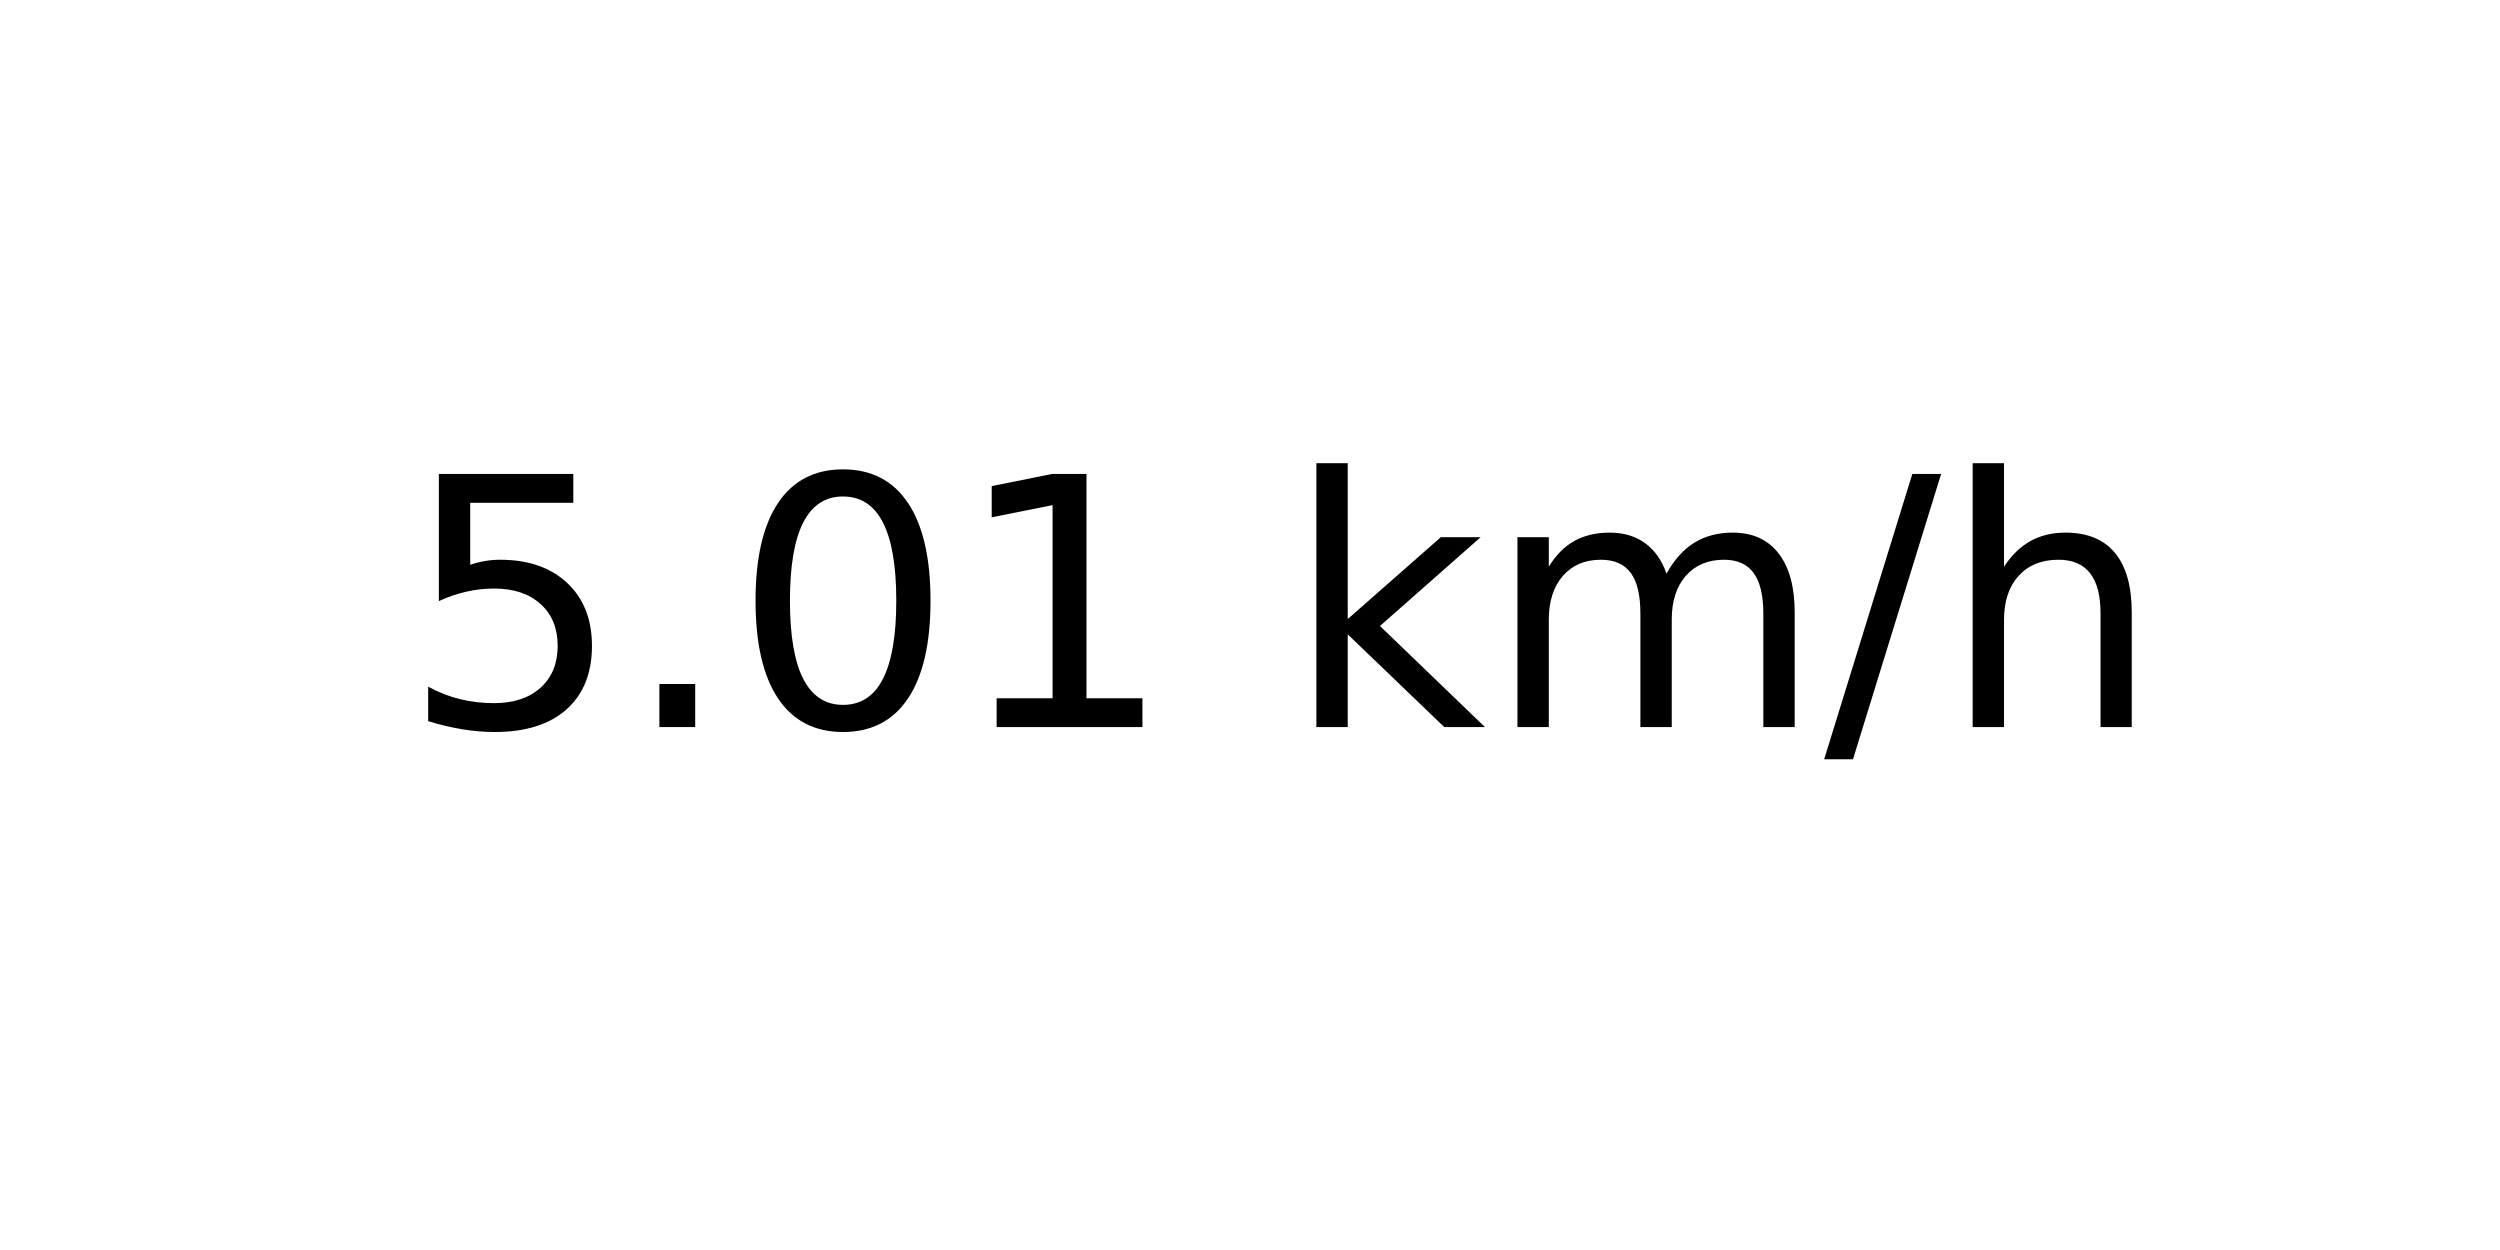
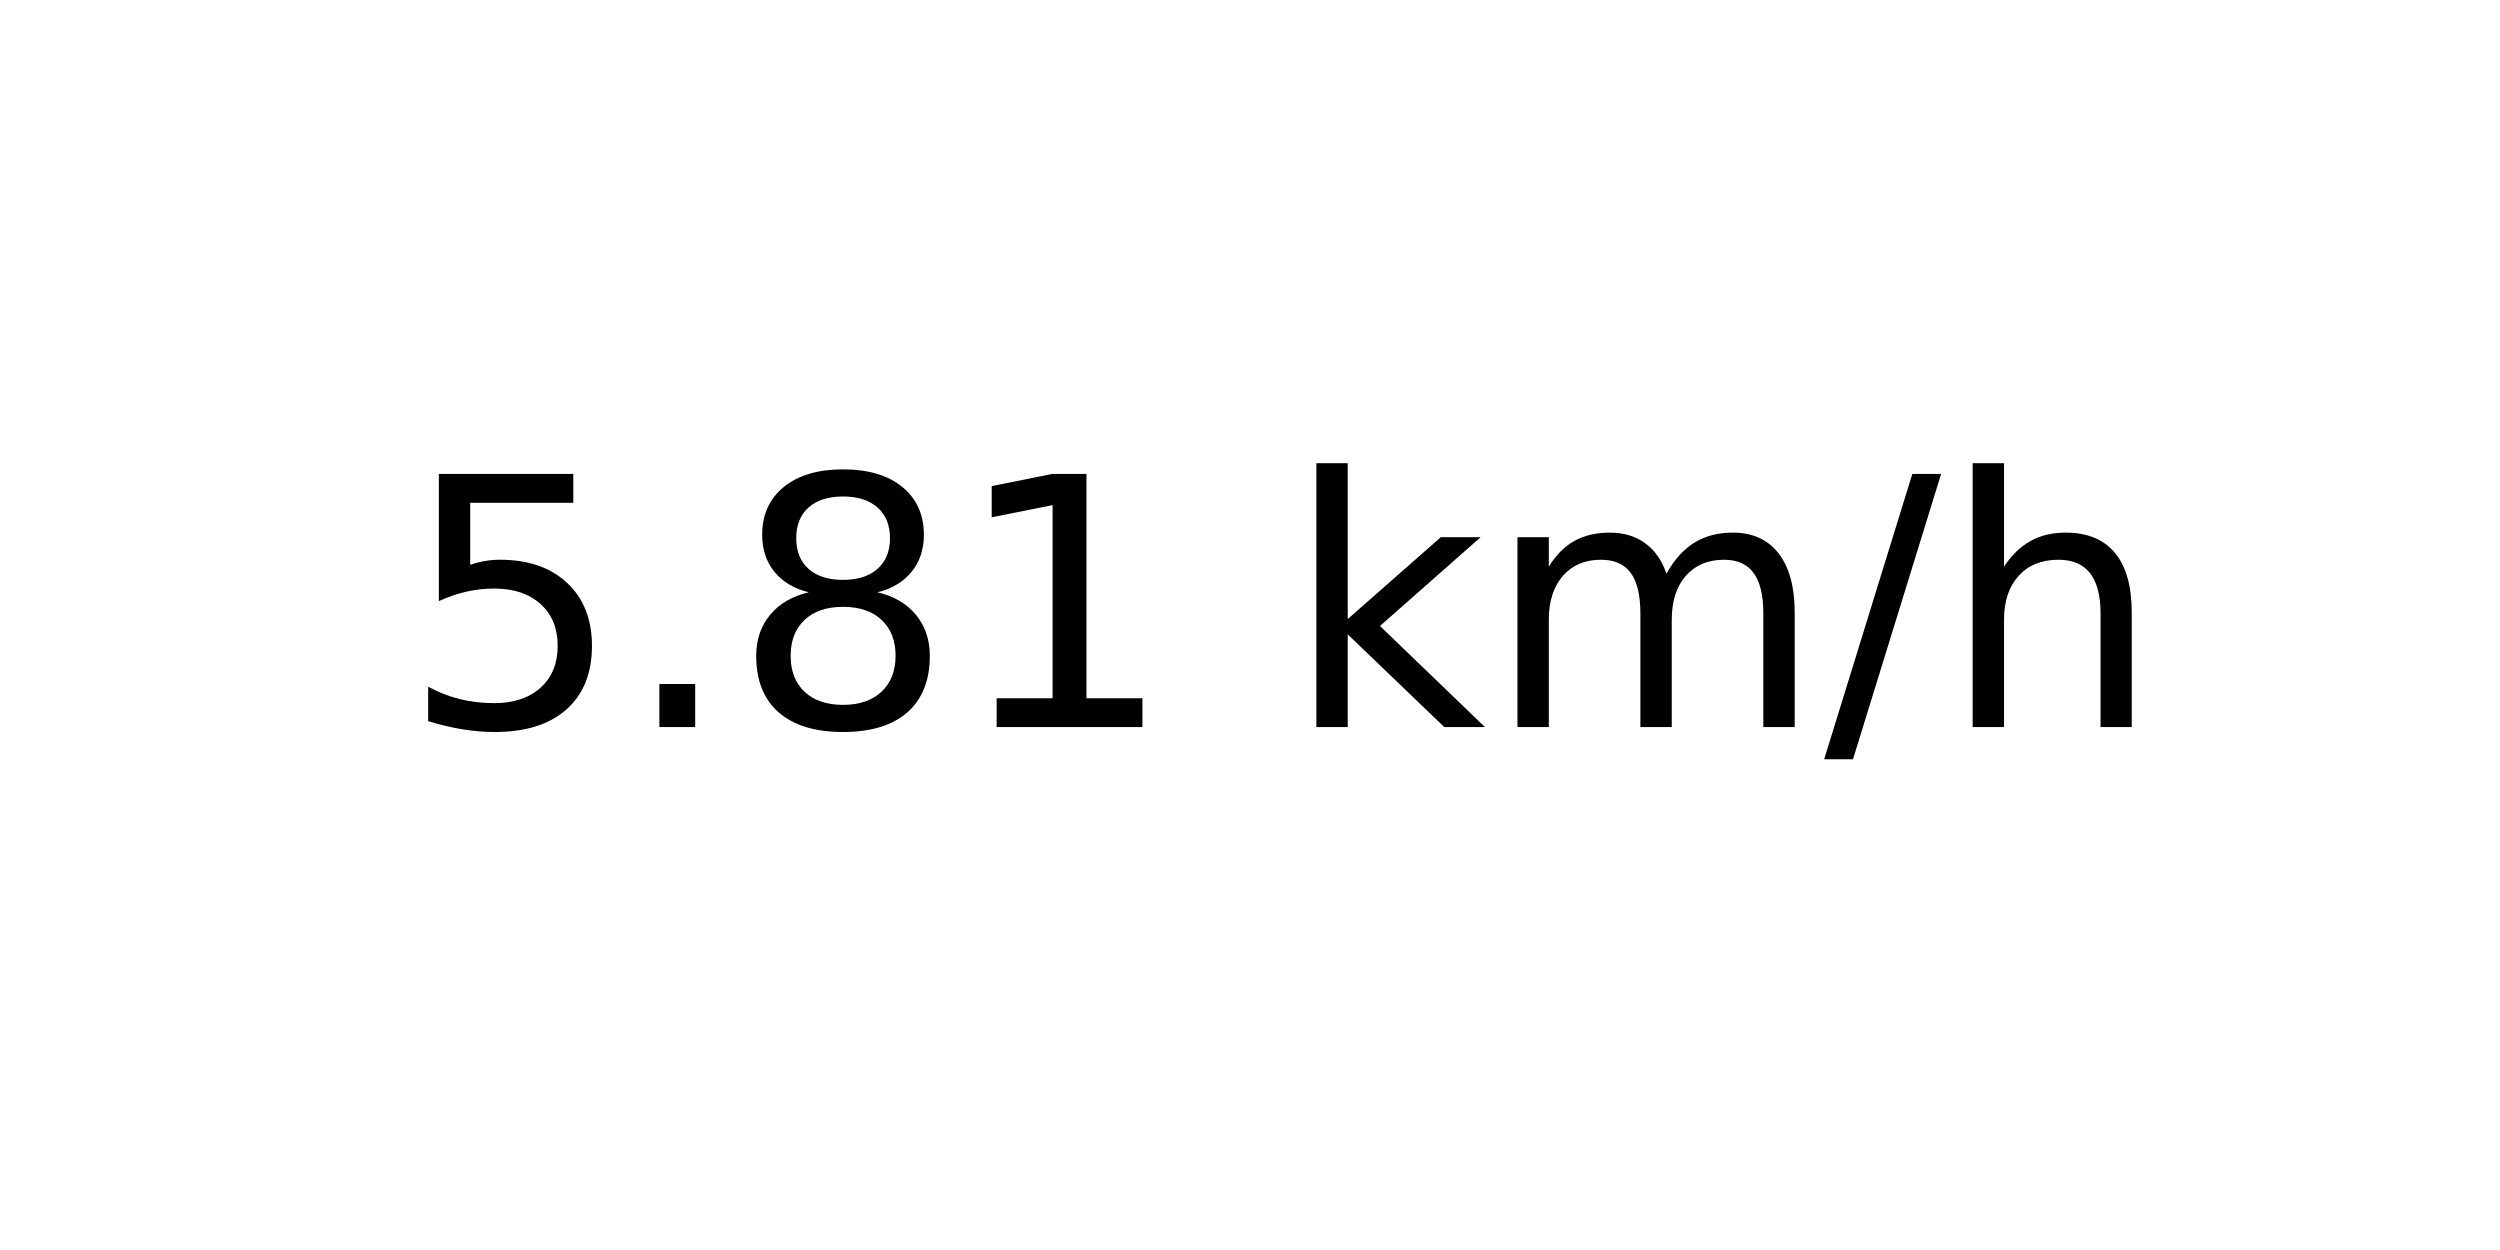
<svg xmlns="http://www.w3.org/2000/svg" xmlns:xlink="http://www.w3.org/1999/xlink" width="72pt" height="36pt" viewBox="0 0 72 36" version="1.1">
  <defs>
    <style type="text/css">*{stroke-linejoin: round; stroke-linecap: butt}</style>
  </defs>
  <g id="figure_1">
    <g id="axes_1">
      <g id="text_1">
        <g transform="translate(11.55937 20.93937) scale(0.1 -0.1)">
          <defs>
            <path id="DejaVuSans-35" d="M 691 4666  L 3169 4666  L 3169 4134  L 1269 4134  L 1269 2991  Q 1406 3038 1543 3061  Q 1681 3084 1819 3084  Q 2600 3084 3056 2656  Q 3513 2228 3513 1497  Q 3513 744 3044 326  Q 2575 -91 1722 -91  Q 1428 -91 1123 -41  Q 819 9 494 109  L 494 744  Q 775 591 1075 516  Q 1375 441 1709 441  Q 2250 441 2565 725  Q 2881 1009 2881 1497  Q 2881 1984 2565 2268  Q 2250 2553 1709 2553  Q 1456 2553 1204 2497  Q 953 2441 691 2322  L 691 4666  z " transform="scale(0.015625)" />
            <path id="DejaVuSans-2e" d="M 684 794  L 1344 794  L 1344 0  L 684 0  L 684 794  z " transform="scale(0.015625)" />
-             <path id="DejaVuSans-30" d="M 2034 4250  Q 1547 4250 1301 3770  Q 1056 3291 1056 2328  Q 1056 1369 1301 889  Q 1547 409 2034 409  Q 2525 409 2770 889  Q 3016 1369 3016 2328  Q 3016 3291 2770 3770  Q 2525 4250 2034 4250  z M 2034 4750  Q 2819 4750 3233 4129  Q 3647 3509 3647 2328  Q 3647 1150 3233 529  Q 2819 -91 2034 -91  Q 1250 -91 836 529  Q 422 1150 422 2328  Q 422 3509 836 4129  Q 1250 4750 2034 4750  z " transform="scale(0.015625)" />
+             <path id="DejaVuSans-38" d="M 2034 2216  Q 1584 2216 1326 1975  Q 1069 1734 1069 1313  Q 1069 891 1326 650  Q 1584 409 2034 409  Q 2484 409 2743 651  Q 3003 894 3003 1313  Q 3003 1734 2745 1975  Q 2488 2216 2034 2216  z M 1403 2484  Q 997 2584 770 2862  Q 544 3141 544 3541  Q 544 4100 942 4425  Q 1341 4750 2034 4750  Q 2731 4750 3128 4425  Q 3525 4100 3525 3541  Q 3525 3141 3298 2862  Q 3072 2584 2669 2484  Q 3125 2378 3379 2068  Q 3634 1759 3634 1313  Q 3634 634 3220 271  Q 2806 -91 2034 -91  Q 1263 -91 848 271  Q 434 634 434 1313  Q 434 1759 690 2068  Q 947 2378 1403 2484  z M 1172 3481  Q 1172 3119 1398 2916  Q 1625 2713 2034 2713  Q 2441 2713 2670 2916  Q 2900 3119 2900 3481  Q 2900 3844 2670 4047  Q 2441 4250 2034 4250  Q 1625 4250 1398 4047  Q 1172 3844 1172 3481  z " transform="scale(0.015625)" />
            <path id="DejaVuSans-31" d="M 794 531  L 1825 531  L 1825 4091  L 703 3866  L 703 4441  L 1819 4666  L 2450 4666  L 2450 531  L 3481 531  L 3481 0  L 794 0  L 794 531  z " transform="scale(0.015625)" />
            <path id="DejaVuSans-20" transform="scale(0.015625)" />
            <path id="DejaVuSans-6b" d="M 581 4863  L 1159 4863  L 1159 1991  L 2875 3500  L 3609 3500  L 1753 1863  L 3688 0  L 2938 0  L 1159 1709  L 1159 0  L 581 0  L 581 4863  z " transform="scale(0.015625)" />
            <path id="DejaVuSans-6d" d="M 3328 2828  Q 3544 3216 3844 3400  Q 4144 3584 4550 3584  Q 5097 3584 5394 3201  Q 5691 2819 5691 2113  L 5691 0  L 5113 0  L 5113 2094  Q 5113 2597 4934 2840  Q 4756 3084 4391 3084  Q 3944 3084 3684 2787  Q 3425 2491 3425 1978  L 3425 0  L 2847 0  L 2847 2094  Q 2847 2600 2669 2842  Q 2491 3084 2119 3084  Q 1678 3084 1418 2786  Q 1159 2488 1159 1978  L 1159 0  L 581 0  L 581 3500  L 1159 3500  L 1159 2956  Q 1356 3278 1631 3431  Q 1906 3584 2284 3584  Q 2666 3584 2933 3390  Q 3200 3197 3328 2828  z " transform="scale(0.015625)" />
            <path id="DejaVuSans-2f" d="M 1625 4666  L 2156 4666  L 531 -594  L 0 -594  L 1625 4666  z " transform="scale(0.015625)" />
            <path id="DejaVuSans-68" d="M 3513 2113  L 3513 0  L 2938 0  L 2938 2094  Q 2938 2591 2744 2837  Q 2550 3084 2163 3084  Q 1697 3084 1428 2787  Q 1159 2491 1159 1978  L 1159 0  L 581 0  L 581 4863  L 1159 4863  L 1159 2956  Q 1366 3272 1645 3428  Q 1925 3584 2291 3584  Q 2894 3584 3203 3211  Q 3513 2838 3513 2113  z " transform="scale(0.015625)" />
          </defs>
          <use xlink:href="#DejaVuSans-35" />
          <use xlink:href="#DejaVuSans-2e" x="63.623" />
-           <use xlink:href="#DejaVuSans-30" x="95.41" />
+           <use xlink:href="#DejaVuSans-38" x="95.41" />
          <use xlink:href="#DejaVuSans-31" x="159.033" />
          <use xlink:href="#DejaVuSans-20" x="222.656" />
          <use xlink:href="#DejaVuSans-6b" x="254.443" />
          <use xlink:href="#DejaVuSans-6d" x="312.354" />
          <use xlink:href="#DejaVuSans-2f" x="409.766" />
          <use xlink:href="#DejaVuSans-68" x="443.457" />
        </g>
      </g>
    </g>
  </g>
</svg>
